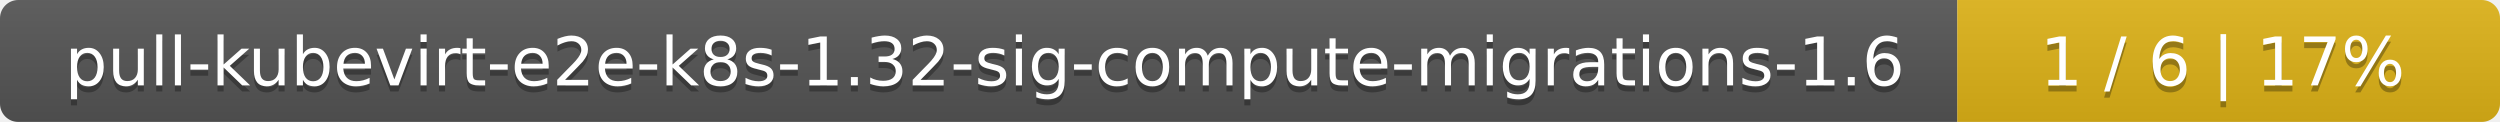
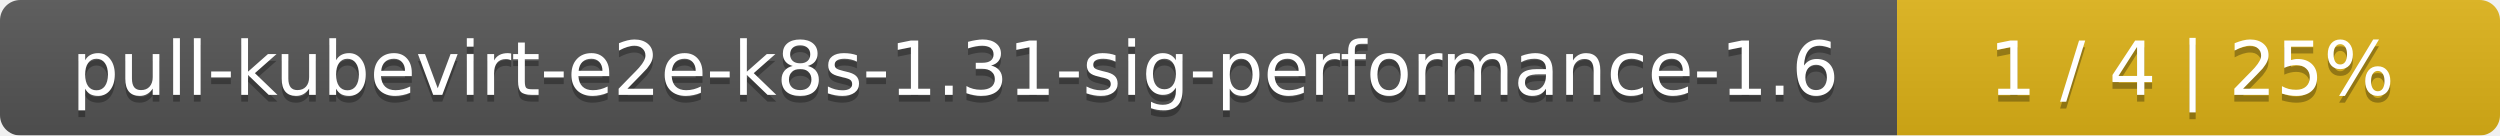
- <svg xmlns="http://www.w3.org/2000/svg" width="410" height="20">
+ <svg xmlns="http://www.w3.org/2000/svg" width="369" height="20">
  <linearGradient id="smooth" x2="0" y2="100%">
    <stop offset="0" stop-color="#bbb" stop-opacity=".1" />
    <stop offset="1" stop-opacity=".1" />
  </linearGradient>
  <mask id="round">
-     <rect width="410" height="20" rx="3" fill="#fff" />
+     <rect width="369" height="20" rx="3" fill="#fff" />
  </mask>
  <g mask="url(#round)">
-     <rect width="321" height="20" fill="#555" />
-     <rect x="321" width="89" height="20" fill="#dfb317" />
-     <rect width="410" height="20" fill="url(#smooth)" />
+     <rect width="280" height="20" fill="#555" />
+     <rect x="280" width="89" height="20" fill="#dfb317" />
+     <rect width="369" height="20" fill="url(#smooth)" />
  </g>
  <g fill="#fff" text-anchor="middle" font-family="DejaVu Sans,Verdana,Geneva,sans-serif" font-size="11">
-     <text x="161.5" y="15" fill="#010101" fill-opacity=".3">pull-kubevirt-e2e-k8s-1.32-sig-compute-migrations-1.6</text>
-     <text x="161.5" y="14">pull-kubevirt-e2e-k8s-1.32-sig-compute-migrations-1.6</text>
-     <text x="364.5" y="15" fill="#010101" fill-opacity=".3">1 / 6    |    17%</text>
-     <text x="364.5" y="14">1 / 6    |    17%</text>
+     <text x="141" y="15" fill="#010101" fill-opacity=".3">pull-kubevirt-e2e-k8s-1.31-sig-performance-1.6</text>
+     <text x="141" y="14">pull-kubevirt-e2e-k8s-1.31-sig-performance-1.6</text>
+     <text x="323.5" y="15" fill="#010101" fill-opacity=".3">1 / 4    |    25%</text>
+     <text x="323.5" y="14">1 / 4    |    25%</text>
  </g>
</svg>
